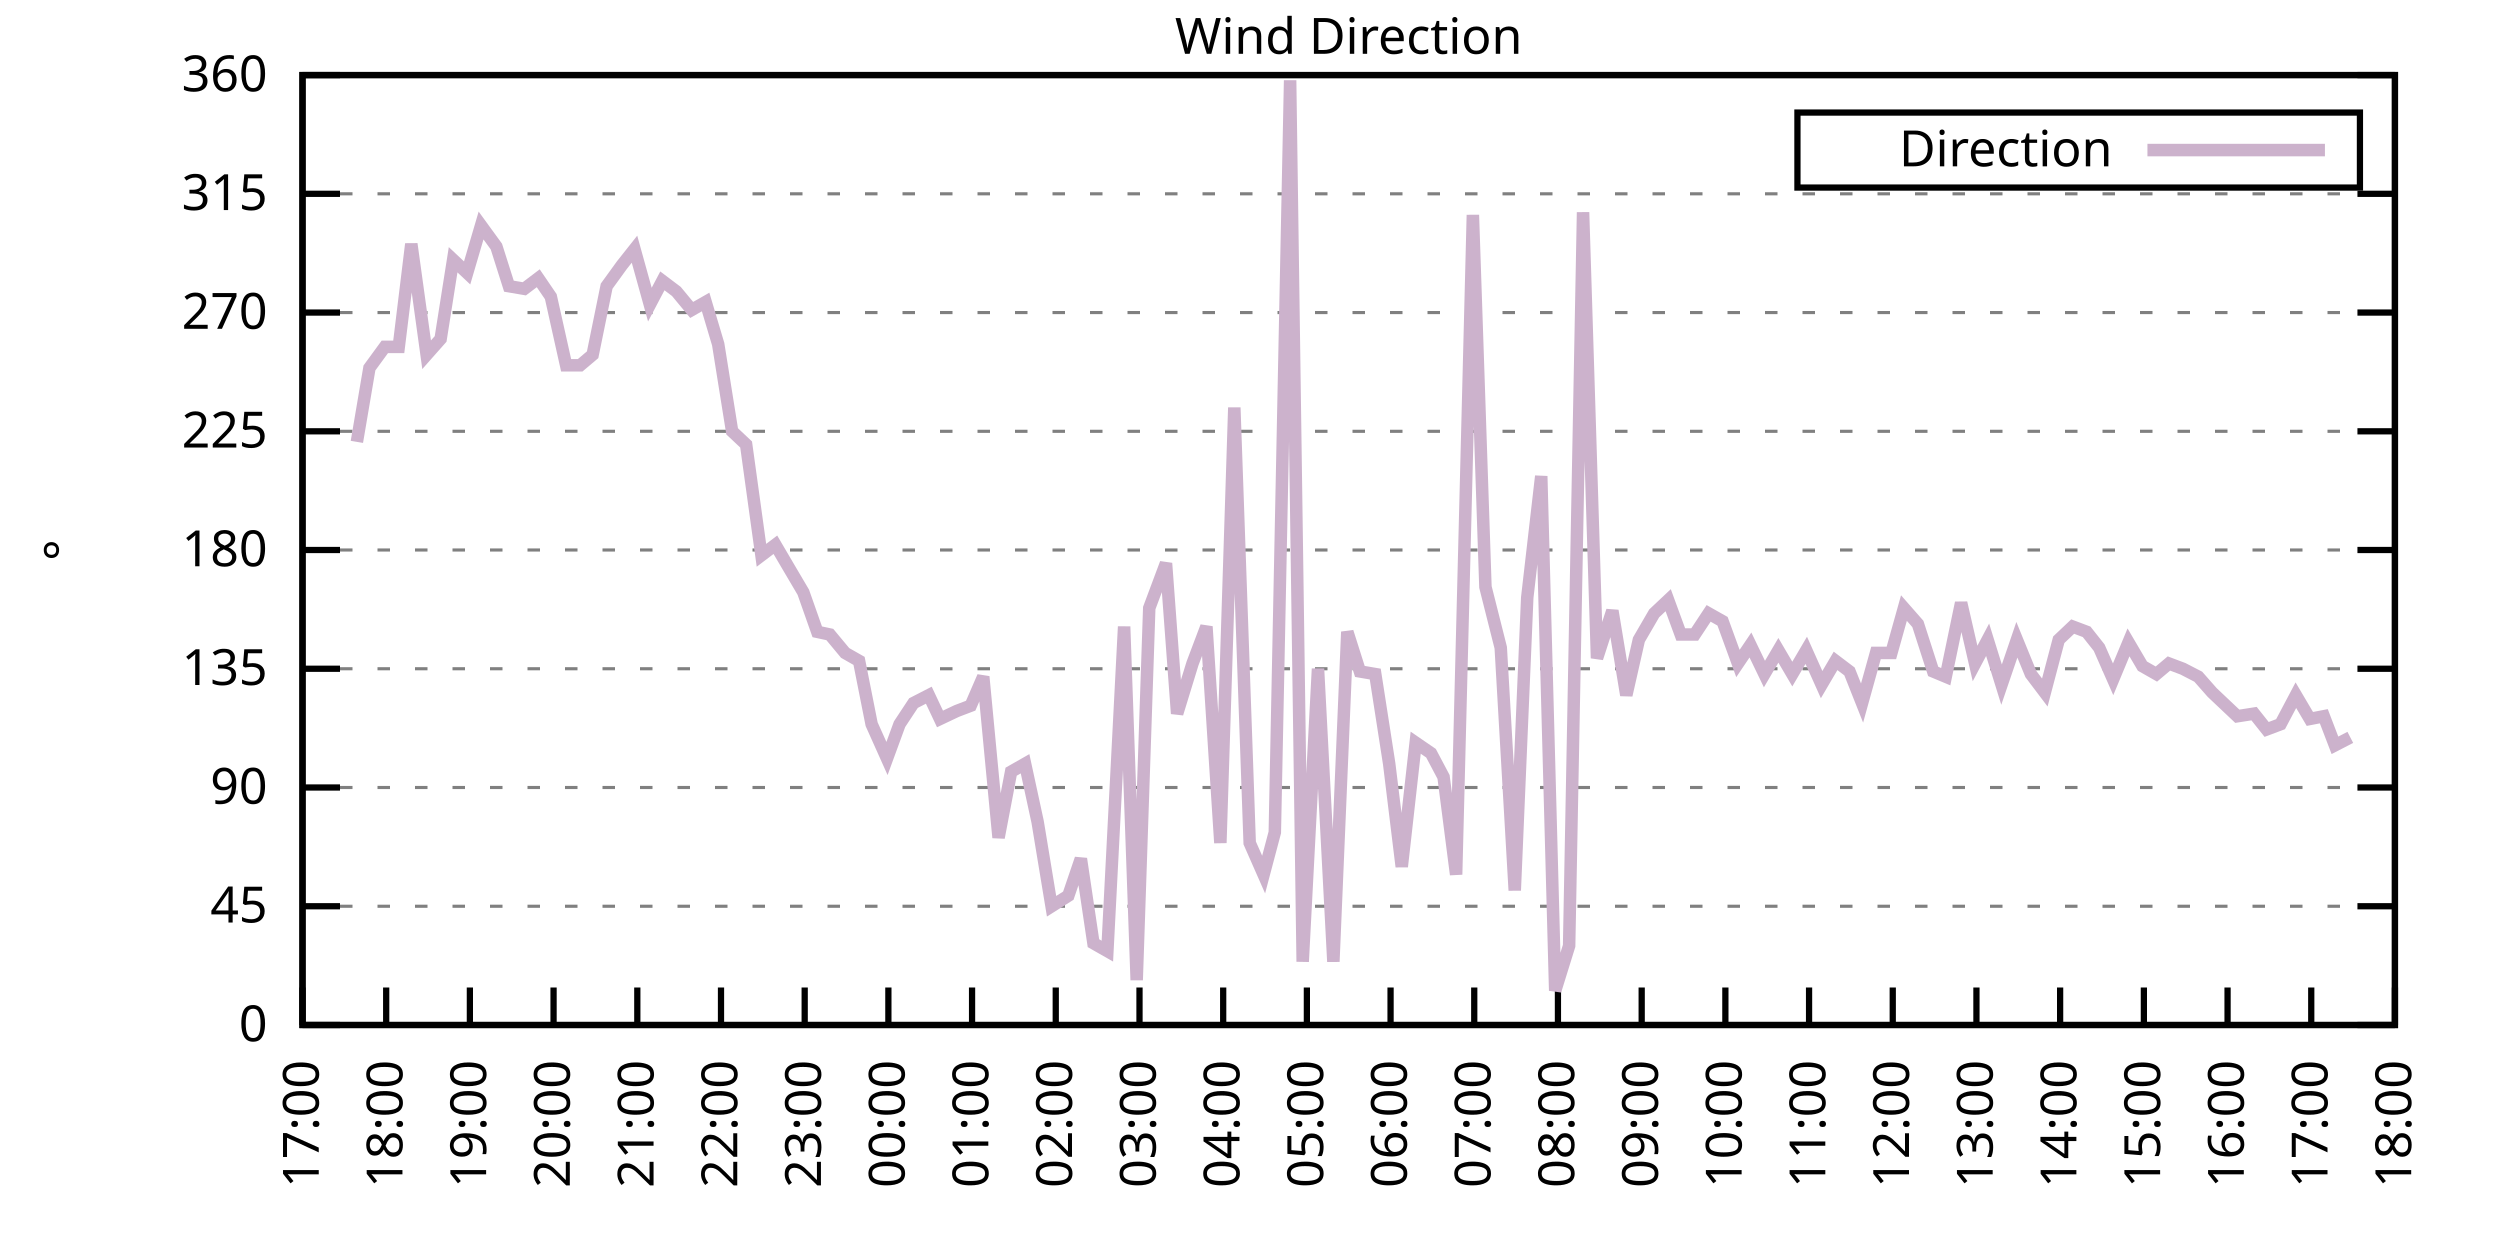
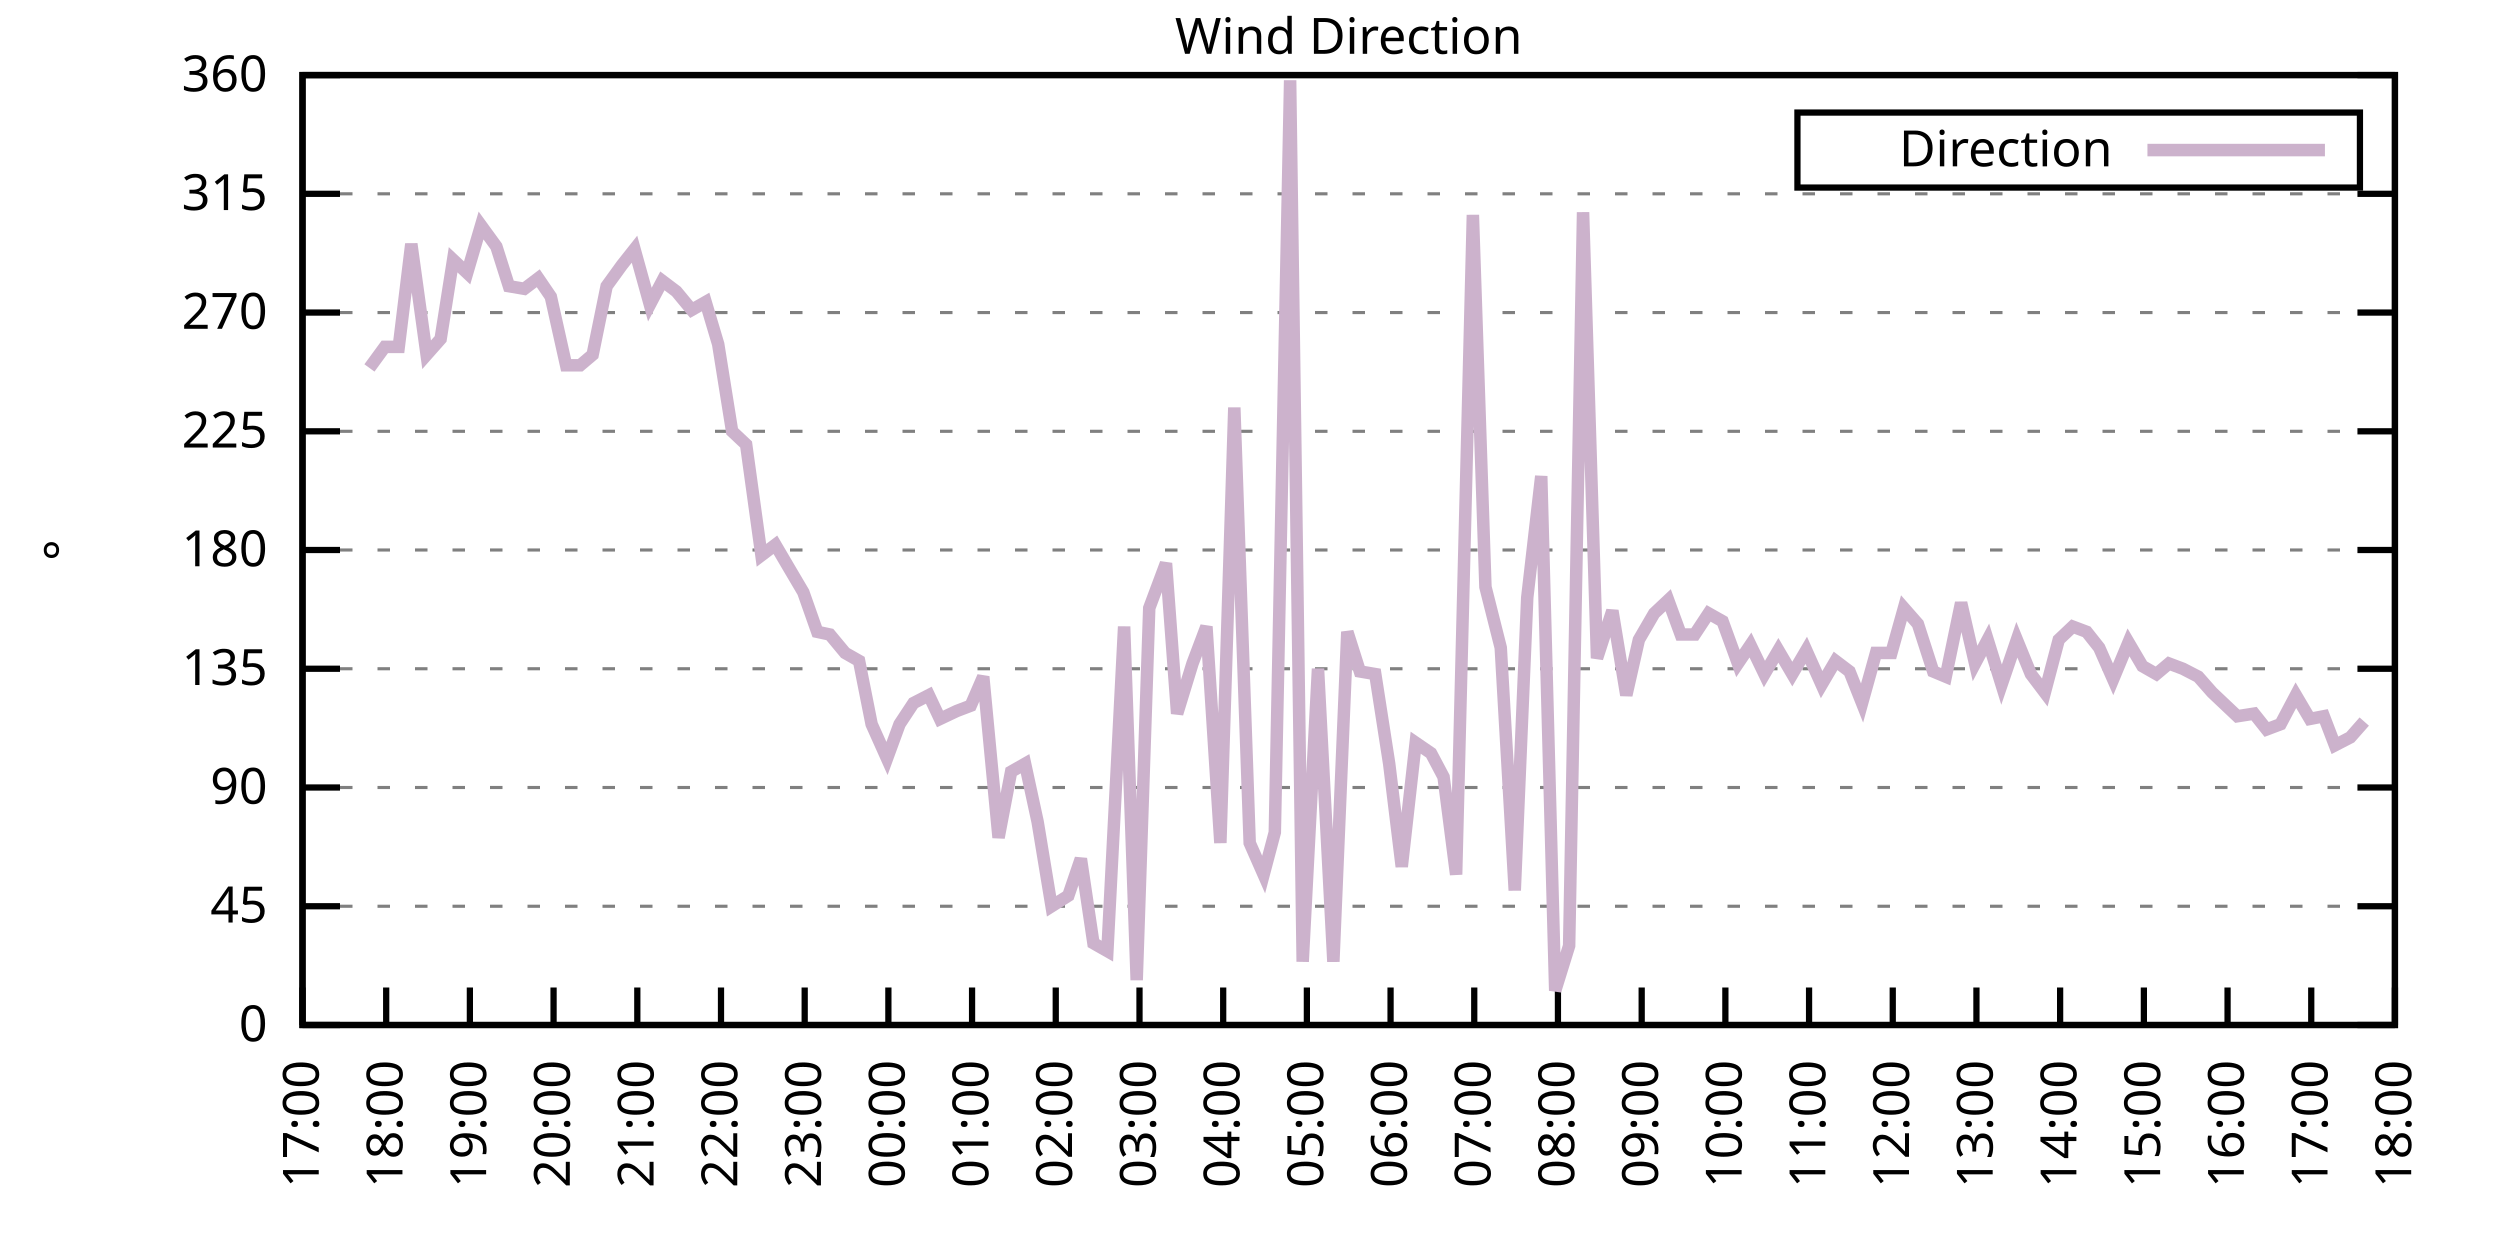
<svg xmlns="http://www.w3.org/2000/svg" xmlns:xlink="http://www.w3.org/1999/xlink" width="400" height="200" viewBox="0 0 400 200">
  <g id="gnuplot_canvas">
    <rect x="0" y="0" width="400" height="200" fill="none" />
    <defs>
      <circle id="gpDot" r="0.5" stroke-width="0.5" stroke="currentColor" />
      <path id="gpPt0" stroke-width="0.333" stroke="currentColor" d="M-1,0 h2 M0,-1 v2" />
      <path id="gpPt1" stroke-width="0.333" stroke="currentColor" d="M-1,-1 L1,1 M1,-1 L-1,1" />
      <path id="gpPt2" stroke-width="0.333" stroke="currentColor" d="M-1,0 L1,0 M0,-1 L0,1 M-1,-1 L1,1 M-1,1 L1,-1" />
      <rect id="gpPt3" stroke-width="0.333" stroke="currentColor" x="-1" y="-1" width="2" height="2" />
      <rect id="gpPt4" stroke-width="0.333" stroke="currentColor" fill="currentColor" x="-1" y="-1" width="2" height="2" />
      <circle id="gpPt5" stroke-width="0.333" stroke="currentColor" cx="0" cy="0" r="1" />
      <use xlink:href="#gpPt5" id="gpPt6" fill="currentColor" stroke="none" />
      <path id="gpPt7" stroke-width="0.333" stroke="currentColor" d="M0,-1.33 L-1.33,0.67 L1.33,0.67 z" />
      <use xlink:href="#gpPt7" id="gpPt8" fill="currentColor" stroke="none" />
      <use xlink:href="#gpPt7" id="gpPt9" stroke="currentColor" transform="rotate(180)" />
      <use xlink:href="#gpPt9" id="gpPt10" fill="currentColor" stroke="none" />
      <use xlink:href="#gpPt3" id="gpPt11" stroke="currentColor" transform="rotate(45)" />
      <use xlink:href="#gpPt11" id="gpPt12" fill="currentColor" stroke="none" />
      <path id="gpPt13" stroke-width="0.333" stroke="currentColor" d="M0,1.330 L1.265,0.411 L0.782,-1.067 L-0.782,-1.076 L-1.265,0.411 z" />
      <use xlink:href="#gpPt13" id="gpPt14" fill="currentColor" stroke="none" />
      <filter id="textbox" filterUnits="objectBoundingBox" x="0" y="0" height="1" width="1">
        <feFlood flood-color="white" flood-opacity="1" result="bgnd" />
        <feComposite in="SourceGraphic" in2="bgnd" operator="atop" />
      </filter>
      <filter id="greybox" filterUnits="objectBoundingBox" x="0" y="0" height="1" width="1">
        <feFlood flood-color="lightgrey" flood-opacity="1" result="grey" />
        <feComposite in="SourceGraphic" in2="grey" operator="atop" />
      </filter>
    </defs>
    <g fill="none" color="white" stroke="currentColor" stroke-width="1.00" stroke-linecap="butt" stroke-linejoin="miter">
</g>
    <g fill="none" color="black" stroke="currentColor" stroke-width="1.00" stroke-linecap="butt" stroke-linejoin="miter">
      <g stroke="none" shape-rendering="crispEdges">
        <polygon fill="rgb(255, 255, 255)" points="48.40,164.00 383.18,164.00 383.18,12.02 48.40,12.02 " />
      </g>
    </g>
    <g fill="none" color="black" stroke="currentColor" stroke-width="1.00" stroke-linecap="butt" stroke-linejoin="miter">
</g>
    <g fill="none" color="black" stroke="black" stroke-width="0.50" stroke-linecap="butt" stroke-linejoin="miter">
</g>
    <g fill="none" color="gray" stroke="currentColor" stroke-width="0.50" stroke-linecap="butt" stroke-linejoin="miter">
      <path stroke="gray" stroke-dasharray="2,4" class="gridline" d="M48.40,164.00 L383.19,164.00  " />
    </g>
    <g fill="none" color="gray" stroke="gray" stroke-width="1.00" stroke-linecap="butt" stroke-linejoin="miter">
</g>
    <g fill="none" color="black" stroke="currentColor" stroke-width="1.00" stroke-linecap="butt" stroke-linejoin="miter">
      <path stroke="black" d="M48.40,164.00 L54.40,164.00 M383.19,164.00 L377.19,164.00  " />
      <g transform="translate(42.80,166.60)" stroke="none" fill="black" font-family="Sans" font-size="8.00" text-anchor="end">
        <text>
          <tspan font-family="Sans"> 0</tspan>
        </text>
      </g>
    </g>
    <g fill="none" color="black" stroke="currentColor" stroke-width="1.00" stroke-linecap="butt" stroke-linejoin="miter">
</g>
    <g fill="none" color="black" stroke="black" stroke-width="0.50" stroke-linecap="butt" stroke-linejoin="miter">
</g>
    <g fill="none" color="gray" stroke="currentColor" stroke-width="0.50" stroke-linecap="butt" stroke-linejoin="miter">
      <path stroke="gray" stroke-dasharray="2,4" class="gridline" d="M48.40,145.00 L383.19,145.00  " />
    </g>
    <g fill="none" color="gray" stroke="gray" stroke-width="1.00" stroke-linecap="butt" stroke-linejoin="miter">
</g>
    <g fill="none" color="black" stroke="currentColor" stroke-width="1.00" stroke-linecap="butt" stroke-linejoin="miter">
      <path stroke="black" d="M48.40,145.00 L54.40,145.00 M383.19,145.00 L377.19,145.00  " />
      <g transform="translate(42.80,147.60)" stroke="none" fill="black" font-family="Sans" font-size="8.00" text-anchor="end">
        <text>
          <tspan font-family="Sans"> 45</tspan>
        </text>
      </g>
    </g>
    <g fill="none" color="black" stroke="currentColor" stroke-width="1.00" stroke-linecap="butt" stroke-linejoin="miter">
</g>
    <g fill="none" color="black" stroke="black" stroke-width="0.50" stroke-linecap="butt" stroke-linejoin="miter">
</g>
    <g fill="none" color="gray" stroke="currentColor" stroke-width="0.50" stroke-linecap="butt" stroke-linejoin="miter">
      <path stroke="gray" stroke-dasharray="2,4" class="gridline" d="M48.40,126.00 L383.19,126.00  " />
    </g>
    <g fill="none" color="gray" stroke="gray" stroke-width="1.00" stroke-linecap="butt" stroke-linejoin="miter">
</g>
    <g fill="none" color="black" stroke="currentColor" stroke-width="1.00" stroke-linecap="butt" stroke-linejoin="miter">
      <path stroke="black" d="M48.40,126.00 L54.40,126.00 M383.19,126.00 L377.19,126.00  " />
      <g transform="translate(42.80,128.60)" stroke="none" fill="black" font-family="Sans" font-size="8.00" text-anchor="end">
        <text>
          <tspan font-family="Sans"> 90</tspan>
        </text>
      </g>
    </g>
    <g fill="none" color="black" stroke="currentColor" stroke-width="1.00" stroke-linecap="butt" stroke-linejoin="miter">
</g>
    <g fill="none" color="black" stroke="black" stroke-width="0.50" stroke-linecap="butt" stroke-linejoin="miter">
</g>
    <g fill="none" color="gray" stroke="currentColor" stroke-width="0.50" stroke-linecap="butt" stroke-linejoin="miter">
      <path stroke="gray" stroke-dasharray="2,4" class="gridline" d="M48.40,107.00 L383.19,107.00  " />
    </g>
    <g fill="none" color="gray" stroke="gray" stroke-width="1.00" stroke-linecap="butt" stroke-linejoin="miter">
</g>
    <g fill="none" color="black" stroke="currentColor" stroke-width="1.00" stroke-linecap="butt" stroke-linejoin="miter">
      <path stroke="black" d="M48.40,107.00 L54.40,107.00 M383.19,107.00 L377.19,107.00  " />
      <g transform="translate(42.80,109.60)" stroke="none" fill="black" font-family="Sans" font-size="8.00" text-anchor="end">
        <text>
          <tspan font-family="Sans"> 135</tspan>
        </text>
      </g>
    </g>
    <g fill="none" color="black" stroke="currentColor" stroke-width="1.00" stroke-linecap="butt" stroke-linejoin="miter">
</g>
    <g fill="none" color="black" stroke="black" stroke-width="0.50" stroke-linecap="butt" stroke-linejoin="miter">
</g>
    <g fill="none" color="gray" stroke="currentColor" stroke-width="0.50" stroke-linecap="butt" stroke-linejoin="miter">
      <path stroke="gray" stroke-dasharray="2,4" class="gridline" d="M48.40,88.00 L383.19,88.00  " />
    </g>
    <g fill="none" color="gray" stroke="gray" stroke-width="1.00" stroke-linecap="butt" stroke-linejoin="miter">
</g>
    <g fill="none" color="black" stroke="currentColor" stroke-width="1.00" stroke-linecap="butt" stroke-linejoin="miter">
      <path stroke="black" d="M48.40,88.00 L54.40,88.00 M383.19,88.00 L377.19,88.00  " />
      <g transform="translate(42.80,90.60)" stroke="none" fill="black" font-family="Sans" font-size="8.00" text-anchor="end">
        <text>
          <tspan font-family="Sans"> 180</tspan>
        </text>
      </g>
    </g>
    <g fill="none" color="black" stroke="currentColor" stroke-width="1.00" stroke-linecap="butt" stroke-linejoin="miter">
</g>
    <g fill="none" color="black" stroke="black" stroke-width="0.50" stroke-linecap="butt" stroke-linejoin="miter">
</g>
    <g fill="none" color="gray" stroke="currentColor" stroke-width="0.50" stroke-linecap="butt" stroke-linejoin="miter">
      <path stroke="gray" stroke-dasharray="2,4" class="gridline" d="M48.40,69.01 L383.19,69.01  " />
    </g>
    <g fill="none" color="gray" stroke="gray" stroke-width="1.00" stroke-linecap="butt" stroke-linejoin="miter">
</g>
    <g fill="none" color="black" stroke="currentColor" stroke-width="1.00" stroke-linecap="butt" stroke-linejoin="miter">
      <path stroke="black" d="M48.40,69.01 L54.40,69.01 M383.19,69.01 L377.19,69.01  " />
      <g transform="translate(42.80,71.61)" stroke="none" fill="black" font-family="Sans" font-size="8.00" text-anchor="end">
        <text>
          <tspan font-family="Sans"> 225</tspan>
        </text>
      </g>
    </g>
    <g fill="none" color="black" stroke="currentColor" stroke-width="1.00" stroke-linecap="butt" stroke-linejoin="miter">
</g>
    <g fill="none" color="black" stroke="black" stroke-width="0.50" stroke-linecap="butt" stroke-linejoin="miter">
</g>
    <g fill="none" color="gray" stroke="currentColor" stroke-width="0.50" stroke-linecap="butt" stroke-linejoin="miter">
      <path stroke="gray" stroke-dasharray="2,4" class="gridline" d="M48.40,50.01 L383.19,50.01  " />
    </g>
    <g fill="none" color="gray" stroke="gray" stroke-width="1.00" stroke-linecap="butt" stroke-linejoin="miter">
</g>
    <g fill="none" color="black" stroke="currentColor" stroke-width="1.00" stroke-linecap="butt" stroke-linejoin="miter">
      <path stroke="black" d="M48.40,50.01 L54.40,50.01 M383.19,50.01 L377.19,50.01  " />
      <g transform="translate(42.80,52.61)" stroke="none" fill="black" font-family="Sans" font-size="8.00" text-anchor="end">
        <text>
          <tspan font-family="Sans"> 270</tspan>
        </text>
      </g>
    </g>
    <g fill="none" color="black" stroke="currentColor" stroke-width="1.00" stroke-linecap="butt" stroke-linejoin="miter">
</g>
    <g fill="none" color="black" stroke="black" stroke-width="0.50" stroke-linecap="butt" stroke-linejoin="miter">
</g>
    <g fill="none" color="gray" stroke="currentColor" stroke-width="0.50" stroke-linecap="butt" stroke-linejoin="miter">
      <path stroke="gray" stroke-dasharray="2,4" class="gridline" d="M48.40,31.01 L383.19,31.01  " />
    </g>
    <g fill="none" color="gray" stroke="gray" stroke-width="1.00" stroke-linecap="butt" stroke-linejoin="miter">
</g>
    <g fill="none" color="black" stroke="currentColor" stroke-width="1.00" stroke-linecap="butt" stroke-linejoin="miter">
      <path stroke="black" d="M48.40,31.01 L54.40,31.01 M383.19,31.01 L377.19,31.01  " />
      <g transform="translate(42.80,33.61)" stroke="none" fill="black" font-family="Sans" font-size="8.00" text-anchor="end">
        <text>
          <tspan font-family="Sans"> 315</tspan>
        </text>
      </g>
    </g>
    <g fill="none" color="black" stroke="currentColor" stroke-width="1.00" stroke-linecap="butt" stroke-linejoin="miter">
</g>
    <g fill="none" color="black" stroke="black" stroke-width="0.50" stroke-linecap="butt" stroke-linejoin="miter">
</g>
    <g fill="none" color="gray" stroke="currentColor" stroke-width="0.50" stroke-linecap="butt" stroke-linejoin="miter">
      <path stroke="gray" stroke-dasharray="2,4" class="gridline" d="M48.40,12.01 L383.19,12.01  " />
    </g>
    <g fill="none" color="gray" stroke="gray" stroke-width="1.00" stroke-linecap="butt" stroke-linejoin="miter">
</g>
    <g fill="none" color="black" stroke="currentColor" stroke-width="1.00" stroke-linecap="butt" stroke-linejoin="miter">
      <path stroke="black" d="M48.40,12.01 L54.40,12.01 M383.19,12.01 L377.19,12.01  " />
      <g transform="translate(42.80,14.61)" stroke="none" fill="black" font-family="Sans" font-size="8.00" text-anchor="end">
        <text>
          <tspan font-family="Sans"> 360</tspan>
        </text>
      </g>
    </g>
    <g fill="none" color="black" stroke="currentColor" stroke-width="1.00" stroke-linecap="butt" stroke-linejoin="miter">
      <path stroke="black" d="M48.40,164.00 L48.40,158.00  " />
      <g transform="translate(51.00,169.60) rotate(270.00)" stroke="none" fill="black" font-family="Sans" font-size="8.00" text-anchor="end">
        <text>
          <tspan font-family="Sans">17:00</tspan>
        </text>
      </g>
    </g>
    <g fill="none" color="black" stroke="currentColor" stroke-width="1.00" stroke-linecap="butt" stroke-linejoin="miter">
      <path stroke="black" d="M61.79,164.00 L61.79,158.00  " />
      <g transform="translate(64.39,169.60) rotate(270.00)" stroke="none" fill="black" font-family="Sans" font-size="8.00" text-anchor="end">
        <text>
          <tspan font-family="Sans">18:00</tspan>
        </text>
      </g>
    </g>
    <g fill="none" color="black" stroke="currentColor" stroke-width="1.00" stroke-linecap="butt" stroke-linejoin="miter">
      <path stroke="black" d="M75.18,164.00 L75.18,158.00  " />
      <g transform="translate(77.78,169.60) rotate(270.00)" stroke="none" fill="black" font-family="Sans" font-size="8.00" text-anchor="end">
        <text>
          <tspan font-family="Sans">19:00</tspan>
        </text>
      </g>
    </g>
    <g fill="none" color="black" stroke="currentColor" stroke-width="1.00" stroke-linecap="butt" stroke-linejoin="miter">
      <path stroke="black" d="M88.57,164.00 L88.57,158.00  " />
      <g transform="translate(91.17,169.60) rotate(270.00)" stroke="none" fill="black" font-family="Sans" font-size="8.00" text-anchor="end">
        <text>
          <tspan font-family="Sans">20:00</tspan>
        </text>
      </g>
    </g>
    <g fill="none" color="black" stroke="currentColor" stroke-width="1.00" stroke-linecap="butt" stroke-linejoin="miter">
      <path stroke="black" d="M101.97,164.00 L101.97,158.00  " />
      <g transform="translate(104.57,169.60) rotate(270.00)" stroke="none" fill="black" font-family="Sans" font-size="8.00" text-anchor="end">
        <text>
          <tspan font-family="Sans">21:00</tspan>
        </text>
      </g>
    </g>
    <g fill="none" color="black" stroke="currentColor" stroke-width="1.00" stroke-linecap="butt" stroke-linejoin="miter">
      <path stroke="black" d="M115.36,164.00 L115.36,158.00  " />
      <g transform="translate(117.96,169.60) rotate(270.00)" stroke="none" fill="black" font-family="Sans" font-size="8.00" text-anchor="end">
        <text>
          <tspan font-family="Sans">22:00</tspan>
        </text>
      </g>
    </g>
    <g fill="none" color="black" stroke="currentColor" stroke-width="1.00" stroke-linecap="butt" stroke-linejoin="miter">
      <path stroke="black" d="M128.75,164.00 L128.75,158.00  " />
      <g transform="translate(131.35,169.60) rotate(270.00)" stroke="none" fill="black" font-family="Sans" font-size="8.00" text-anchor="end">
        <text>
          <tspan font-family="Sans">23:00</tspan>
        </text>
      </g>
    </g>
    <g fill="none" color="black" stroke="currentColor" stroke-width="1.00" stroke-linecap="butt" stroke-linejoin="miter">
      <path stroke="black" d="M142.14,164.00 L142.14,158.00  " />
      <g transform="translate(144.74,169.60) rotate(270.00)" stroke="none" fill="black" font-family="Sans" font-size="8.00" text-anchor="end">
        <text>
          <tspan font-family="Sans">00:00</tspan>
        </text>
      </g>
    </g>
    <g fill="none" color="black" stroke="currentColor" stroke-width="1.00" stroke-linecap="butt" stroke-linejoin="miter">
      <path stroke="black" d="M155.53,164.00 L155.53,158.00  " />
      <g transform="translate(158.13,169.60) rotate(270.00)" stroke="none" fill="black" font-family="Sans" font-size="8.00" text-anchor="end">
        <text>
          <tspan font-family="Sans">01:00</tspan>
        </text>
      </g>
    </g>
    <g fill="none" color="black" stroke="currentColor" stroke-width="1.00" stroke-linecap="butt" stroke-linejoin="miter">
      <path stroke="black" d="M168.92,164.00 L168.92,158.00  " />
      <g transform="translate(171.52,169.60) rotate(270.00)" stroke="none" fill="black" font-family="Sans" font-size="8.00" text-anchor="end">
        <text>
          <tspan font-family="Sans">02:00</tspan>
        </text>
      </g>
    </g>
    <g fill="none" color="black" stroke="currentColor" stroke-width="1.00" stroke-linecap="butt" stroke-linejoin="miter">
      <path stroke="black" d="M182.32,164.00 L182.32,158.00  " />
      <g transform="translate(184.92,169.60) rotate(270.00)" stroke="none" fill="black" font-family="Sans" font-size="8.00" text-anchor="end">
        <text>
          <tspan font-family="Sans">03:00</tspan>
        </text>
      </g>
    </g>
    <g fill="none" color="black" stroke="currentColor" stroke-width="1.00" stroke-linecap="butt" stroke-linejoin="miter">
      <path stroke="black" d="M195.71,164.00 L195.71,158.00  " />
      <g transform="translate(198.31,169.60) rotate(270.00)" stroke="none" fill="black" font-family="Sans" font-size="8.00" text-anchor="end">
        <text>
          <tspan font-family="Sans">04:00</tspan>
        </text>
      </g>
    </g>
    <g fill="none" color="black" stroke="currentColor" stroke-width="1.00" stroke-linecap="butt" stroke-linejoin="miter">
      <path stroke="black" d="M209.10,164.00 L209.10,158.00  " />
      <g transform="translate(211.70,169.60) rotate(270.00)" stroke="none" fill="black" font-family="Sans" font-size="8.00" text-anchor="end">
        <text>
          <tspan font-family="Sans">05:00</tspan>
        </text>
      </g>
    </g>
    <g fill="none" color="black" stroke="currentColor" stroke-width="1.00" stroke-linecap="butt" stroke-linejoin="miter">
      <path stroke="black" d="M222.49,164.00 L222.49,158.00  " />
      <g transform="translate(225.09,169.60) rotate(270.00)" stroke="none" fill="black" font-family="Sans" font-size="8.00" text-anchor="end">
        <text>
          <tspan font-family="Sans">06:00</tspan>
        </text>
      </g>
    </g>
    <g fill="none" color="black" stroke="currentColor" stroke-width="1.00" stroke-linecap="butt" stroke-linejoin="miter">
      <path stroke="black" d="M235.88,164.00 L235.88,158.00  " />
      <g transform="translate(238.48,169.60) rotate(270.00)" stroke="none" fill="black" font-family="Sans" font-size="8.00" text-anchor="end">
        <text>
          <tspan font-family="Sans">07:00</tspan>
        </text>
      </g>
    </g>
    <g fill="none" color="black" stroke="currentColor" stroke-width="1.00" stroke-linecap="butt" stroke-linejoin="miter">
      <path stroke="black" d="M249.27,164.00 L249.27,158.00  " />
      <g transform="translate(251.87,169.60) rotate(270.00)" stroke="none" fill="black" font-family="Sans" font-size="8.00" text-anchor="end">
        <text>
          <tspan font-family="Sans">08:00</tspan>
        </text>
      </g>
    </g>
    <g fill="none" color="black" stroke="currentColor" stroke-width="1.00" stroke-linecap="butt" stroke-linejoin="miter">
      <path stroke="black" d="M262.67,164.00 L262.67,158.00  " />
      <g transform="translate(265.27,169.60) rotate(270.00)" stroke="none" fill="black" font-family="Sans" font-size="8.00" text-anchor="end">
        <text>
          <tspan font-family="Sans">09:00</tspan>
        </text>
      </g>
    </g>
    <g fill="none" color="black" stroke="currentColor" stroke-width="1.00" stroke-linecap="butt" stroke-linejoin="miter">
      <path stroke="black" d="M276.06,164.00 L276.06,158.00  " />
      <g transform="translate(278.66,169.60) rotate(270.00)" stroke="none" fill="black" font-family="Sans" font-size="8.00" text-anchor="end">
        <text>
          <tspan font-family="Sans">10:00</tspan>
        </text>
      </g>
    </g>
    <g fill="none" color="black" stroke="currentColor" stroke-width="1.00" stroke-linecap="butt" stroke-linejoin="miter">
      <path stroke="black" d="M289.45,164.00 L289.45,158.00  " />
      <g transform="translate(292.05,169.60) rotate(270.00)" stroke="none" fill="black" font-family="Sans" font-size="8.00" text-anchor="end">
        <text>
          <tspan font-family="Sans">11:00</tspan>
        </text>
      </g>
    </g>
    <g fill="none" color="black" stroke="currentColor" stroke-width="1.00" stroke-linecap="butt" stroke-linejoin="miter">
      <path stroke="black" d="M302.84,164.00 L302.84,158.00  " />
      <g transform="translate(305.44,169.60) rotate(270.00)" stroke="none" fill="black" font-family="Sans" font-size="8.00" text-anchor="end">
        <text>
          <tspan font-family="Sans">12:00</tspan>
        </text>
      </g>
    </g>
    <g fill="none" color="black" stroke="currentColor" stroke-width="1.00" stroke-linecap="butt" stroke-linejoin="miter">
      <path stroke="black" d="M316.23,164.00 L316.23,158.00  " />
      <g transform="translate(318.83,169.60) rotate(270.00)" stroke="none" fill="black" font-family="Sans" font-size="8.00" text-anchor="end">
        <text>
          <tspan font-family="Sans">13:00</tspan>
        </text>
      </g>
    </g>
    <g fill="none" color="black" stroke="currentColor" stroke-width="1.00" stroke-linecap="butt" stroke-linejoin="miter">
      <path stroke="black" d="M329.62,164.00 L329.62,158.00  " />
      <g transform="translate(332.22,169.60) rotate(270.00)" stroke="none" fill="black" font-family="Sans" font-size="8.00" text-anchor="end">
        <text>
          <tspan font-family="Sans">14:00</tspan>
        </text>
      </g>
    </g>
    <g fill="none" color="black" stroke="currentColor" stroke-width="1.00" stroke-linecap="butt" stroke-linejoin="miter">
      <path stroke="black" d="M343.02,164.00 L343.02,158.00  " />
      <g transform="translate(345.62,169.60) rotate(270.00)" stroke="none" fill="black" font-family="Sans" font-size="8.00" text-anchor="end">
        <text>
          <tspan font-family="Sans">15:00</tspan>
        </text>
      </g>
    </g>
    <g fill="none" color="black" stroke="currentColor" stroke-width="1.00" stroke-linecap="butt" stroke-linejoin="miter">
      <path stroke="black" d="M356.41,164.00 L356.41,158.00  " />
      <g transform="translate(359.01,169.60) rotate(270.00)" stroke="none" fill="black" font-family="Sans" font-size="8.00" text-anchor="end">
        <text>
          <tspan font-family="Sans">16:00</tspan>
        </text>
      </g>
    </g>
    <g fill="none" color="black" stroke="currentColor" stroke-width="1.00" stroke-linecap="butt" stroke-linejoin="miter">
      <path stroke="black" d="M369.80,164.00 L369.80,158.00  " />
      <g transform="translate(372.40,169.60) rotate(270.00)" stroke="none" fill="black" font-family="Sans" font-size="8.00" text-anchor="end">
        <text>
          <tspan font-family="Sans">17:00</tspan>
        </text>
      </g>
    </g>
    <g fill="none" color="black" stroke="currentColor" stroke-width="1.00" stroke-linecap="butt" stroke-linejoin="miter">
      <path stroke="black" d="M383.19,164.00 L383.19,158.00  " />
      <g transform="translate(385.79,169.60) rotate(270.00)" stroke="none" fill="black" font-family="Sans" font-size="8.00" text-anchor="end">
        <text>
          <tspan font-family="Sans">18:00</tspan>
        </text>
      </g>
    </g>
    <g fill="none" color="black" stroke="currentColor" stroke-width="1.00" stroke-linecap="butt" stroke-linejoin="miter">
</g>
    <g fill="none" color="black" stroke="currentColor" stroke-width="1.00" stroke-linecap="butt" stroke-linejoin="miter">
      <path stroke="black" d="M48.40,12.01 L48.40,164.00 L383.19,164.00 L383.19,12.01 L48.40,12.01 Z  " />
    </g>
    <g fill="none" color="black" stroke="currentColor" stroke-width="1.00" stroke-linecap="butt" stroke-linejoin="miter">
</g>
    <g fill="none" color="black" stroke="currentColor" stroke-width="1.00" stroke-linecap="butt" stroke-linejoin="miter">
      <path stroke="black" d="M287.59,30.01 L287.59,18.01 L377.59,18.01 L377.59,30.01 L287.59,30.01 Z  " />
    </g>
    <g id="Wind_direction_plot_1">
      <g fill="none" color="white" stroke="black" stroke-width="2.00" stroke-linecap="butt" stroke-linejoin="miter">
</g>
      <g fill="none" color="black" stroke="currentColor" stroke-width="2.00" stroke-linecap="butt" stroke-linejoin="miter">
        <g transform="translate(337.99,26.61)" stroke="none" fill="black" font-family="Sans" font-size="8.00" text-anchor="end">
          <text>
            <tspan font-family="Sans">Direction</tspan>
          </text>
        </g>
      </g>
      <g fill="none" color="black" stroke="currentColor" stroke-width="2.00" stroke-linecap="butt" stroke-linejoin="miter">
-         <path stroke="rgb(204, 178, 204)" d="M343.59,24.01 L371.99,24.01 M57.10,70.70 L59.11,58.87 L61.57,55.50 L63.80,55.50 L65.81,39.03 L68.26,56.76   L70.50,54.23 L72.50,41.56 L74.74,43.67 L76.97,36.08 L79.42,39.45 L81.43,45.79 L83.89,46.21 L86.12,44.52   L88.13,47.47 L90.58,58.45 L92.82,58.45 L94.82,56.76 L97.06,45.79 L99.51,42.41 L101.52,39.87 L103.98,48.74   L105.98,44.94 L108.22,46.63 L110.67,49.59 L112.90,48.32 L114.91,55.07 L117.14,69.01 L119.38,71.12 L121.83,88.85   L124.06,87.16 L126.29,90.96 L128.53,94.76 L130.76,101.09 L132.77,101.52 L135.22,104.47 L137.45,105.74 L139.46,115.87   L141.92,121.36 L143.93,115.87 L146.16,112.49 L148.61,111.23 L150.40,115.03 L153.08,113.76 L155.31,112.91 L157.32,108.27   L159.77,134.02 L161.78,123.47 L164.01,122.20 L166.02,131.49 L168.25,145.00 L170.93,143.31 L172.94,137.40 L174.95,150.91   L177.18,152.18 L179.86,100.25 L181.87,156.82 L183.88,97.29 L186.56,90.12 L188.34,114.18 L190.80,106.16 L193.03,100.25   L195.26,134.87 L197.49,65.21 L199.95,134.87 L202.18,139.93 L203.97,133.18 L206.42,12.85 L208.43,153.87 L210.88,107.00   L213.34,153.87 L215.57,101.09 L217.58,107.43 L220.04,107.85 L222.27,122.20 L224.28,138.67 L226.51,118.83 L228.96,120.51   L230.97,124.31 L232.98,139.93 L235.66,34.39 L237.67,93.92 L240.12,103.63 L242.36,142.47 L244.36,95.60 L246.60,76.18   L248.83,158.51 L251.06,151.33 L253.29,33.96 L255.52,105.31 L257.98,97.72 L260.21,111.23 L262.22,102.36 L264.67,98.14   L266.91,96.03 L268.92,101.52 L271.15,101.52 L273.38,98.14 L275.61,99.40 L278.07,106.16 L280.07,103.20 L282.31,107.85   L284.54,104.05 L286.77,107.85 L289.00,104.05 L291.46,109.54 L293.69,105.74 L295.92,107.43 L297.93,112.49 L300.16,104.47   L302.62,104.47 L304.63,97.29 L306.86,99.83 L309.31,107.43 L311.32,108.27 L313.78,96.45 L316.01,106.16 L318.02,102.36   L320.25,109.54 L322.70,102.36 L324.94,107.85 L327.17,110.80 L329.40,102.36 L331.63,100.25 L333.86,101.09 L335.87,103.63   L338.10,108.69 L340.56,102.78 L342.79,106.58 L345.02,107.85 L347.03,106.16 L349.26,107.00 L351.72,108.27 L353.95,110.80   L356.18,112.91 L357.97,114.60 L360.65,114.18 L362.66,116.71 L364.89,115.87 L367.34,111.23 L369.58,115.03 L371.81,114.60   L373.59,119.25 L376.05,117.98  " />
+         <path stroke="rgb(204, 178, 204)" d="M343.59,24.01 L371.99,24.01 M59.11,58.87 L61.57,55.50 L63.80,55.50 L65.81,39.03 L68.26,56.76 L70.50,54.23   L72.50,41.56 L74.74,43.67 L76.97,36.08 L79.42,39.45 L81.43,45.79 L83.89,46.21 L86.12,44.52 L88.13,47.47   L90.58,58.45 L92.82,58.45 L94.82,56.76 L97.06,45.79 L99.51,42.41 L101.52,39.87 L103.98,48.74 L105.98,44.94   L108.22,46.63 L110.67,49.59 L112.90,48.32 L114.91,55.07 L117.14,69.01 L119.38,71.12 L121.83,88.85 L124.06,87.16   L126.29,90.96 L128.53,94.76 L130.76,101.09 L132.77,101.52 L135.22,104.47 L137.45,105.74 L139.46,115.87 L141.92,121.36   L143.93,115.87 L146.16,112.49 L148.61,111.23 L150.40,115.03 L153.08,113.76 L155.31,112.91 L157.32,108.27 L159.77,134.02   L161.78,123.47 L164.01,122.20 L166.02,131.49 L168.25,145.00 L170.93,143.31 L172.94,137.40 L174.95,150.91 L177.18,152.18   L179.86,100.25 L181.87,156.82 L183.88,97.29 L186.56,90.12 L188.34,114.18 L190.80,106.16 L193.03,100.25 L195.26,134.87   L197.49,65.21 L199.95,134.87 L202.18,139.93 L203.97,133.18 L206.42,12.85 L208.43,153.87 L210.88,107.00 L213.34,153.87   L215.57,101.09 L217.58,107.43 L220.04,107.85 L222.27,122.20 L224.28,138.67 L226.51,118.83 L228.96,120.51 L230.97,124.31   L232.98,139.93 L235.66,34.39 L237.67,93.92 L240.12,103.63 L242.36,142.47 L244.36,95.60 L246.60,76.18 L248.83,158.51   L251.06,151.33 L253.29,33.96 L255.52,105.31 L257.98,97.72 L260.21,111.23 L262.22,102.36 L264.67,98.14 L266.91,96.03   L268.92,101.52 L271.15,101.52 L273.38,98.14 L275.61,99.40 L278.07,106.16 L280.07,103.20 L282.31,107.85 L284.54,104.05   L286.77,107.85 L289.00,104.05 L291.46,109.54 L293.69,105.74 L295.92,107.43 L297.93,112.49 L300.16,104.47 L302.62,104.47   L304.63,97.29 L306.86,99.83 L309.31,107.43 L311.32,108.27 L313.78,96.45 L316.01,106.16 L318.02,102.36 L320.25,109.54   L322.70,102.36 L324.94,107.85 L327.17,110.80 L329.40,102.36 L331.63,100.25 L333.86,101.09 L335.87,103.63 L338.10,108.69   L340.56,102.78 L342.79,106.58 L345.02,107.85 L347.03,106.16 L349.26,107.00 L351.72,108.27 L353.95,110.80 L356.18,112.91   L357.97,114.60 L360.65,114.18 L362.66,116.71 L364.89,115.87 L367.34,111.23 L369.58,115.03 L371.81,114.60 L373.59,119.25   L376.05,117.98 L378.28,115.45  " />
      </g>
    </g>
    <g fill="none" color="black" stroke="currentColor" stroke-width="2.00" stroke-linecap="butt" stroke-linejoin="miter">
</g>
    <g fill="none" color="black" stroke="black" stroke-width="1.00" stroke-linecap="butt" stroke-linejoin="miter">
</g>
    <g fill="none" color="black" stroke="currentColor" stroke-width="1.00" stroke-linecap="butt" stroke-linejoin="miter">
      <path stroke="black" d="M48.40,12.01 L48.40,164.00 L383.19,164.00 L383.19,12.01 L48.40,12.01 Z  " />
      <g transform="translate(12.80,88.01) rotate(270.00)" stroke="none" fill="black" font-family="Sans" font-size="8.00" text-anchor="middle">
        <text>
          <tspan font-family="Sans">°</tspan>
        </text>
      </g>
    </g>
    <g fill="none" color="black" stroke="currentColor" stroke-width="1.00" stroke-linecap="butt" stroke-linejoin="miter">
</g>
    <g fill="none" color="black" stroke="currentColor" stroke-width="1.00" stroke-linecap="butt" stroke-linejoin="miter">
      <g transform="translate(215.79,8.61)" stroke="none" fill="black" font-family="Sans" font-size="8.00" text-anchor="middle">
        <text>
          <tspan font-family="Sans">Wind Direction</tspan>
        </text>
      </g>
    </g>
    <g fill="none" color="black" stroke="currentColor" stroke-width="1.00" stroke-linecap="butt" stroke-linejoin="miter">
</g>
  </g>
</svg>
